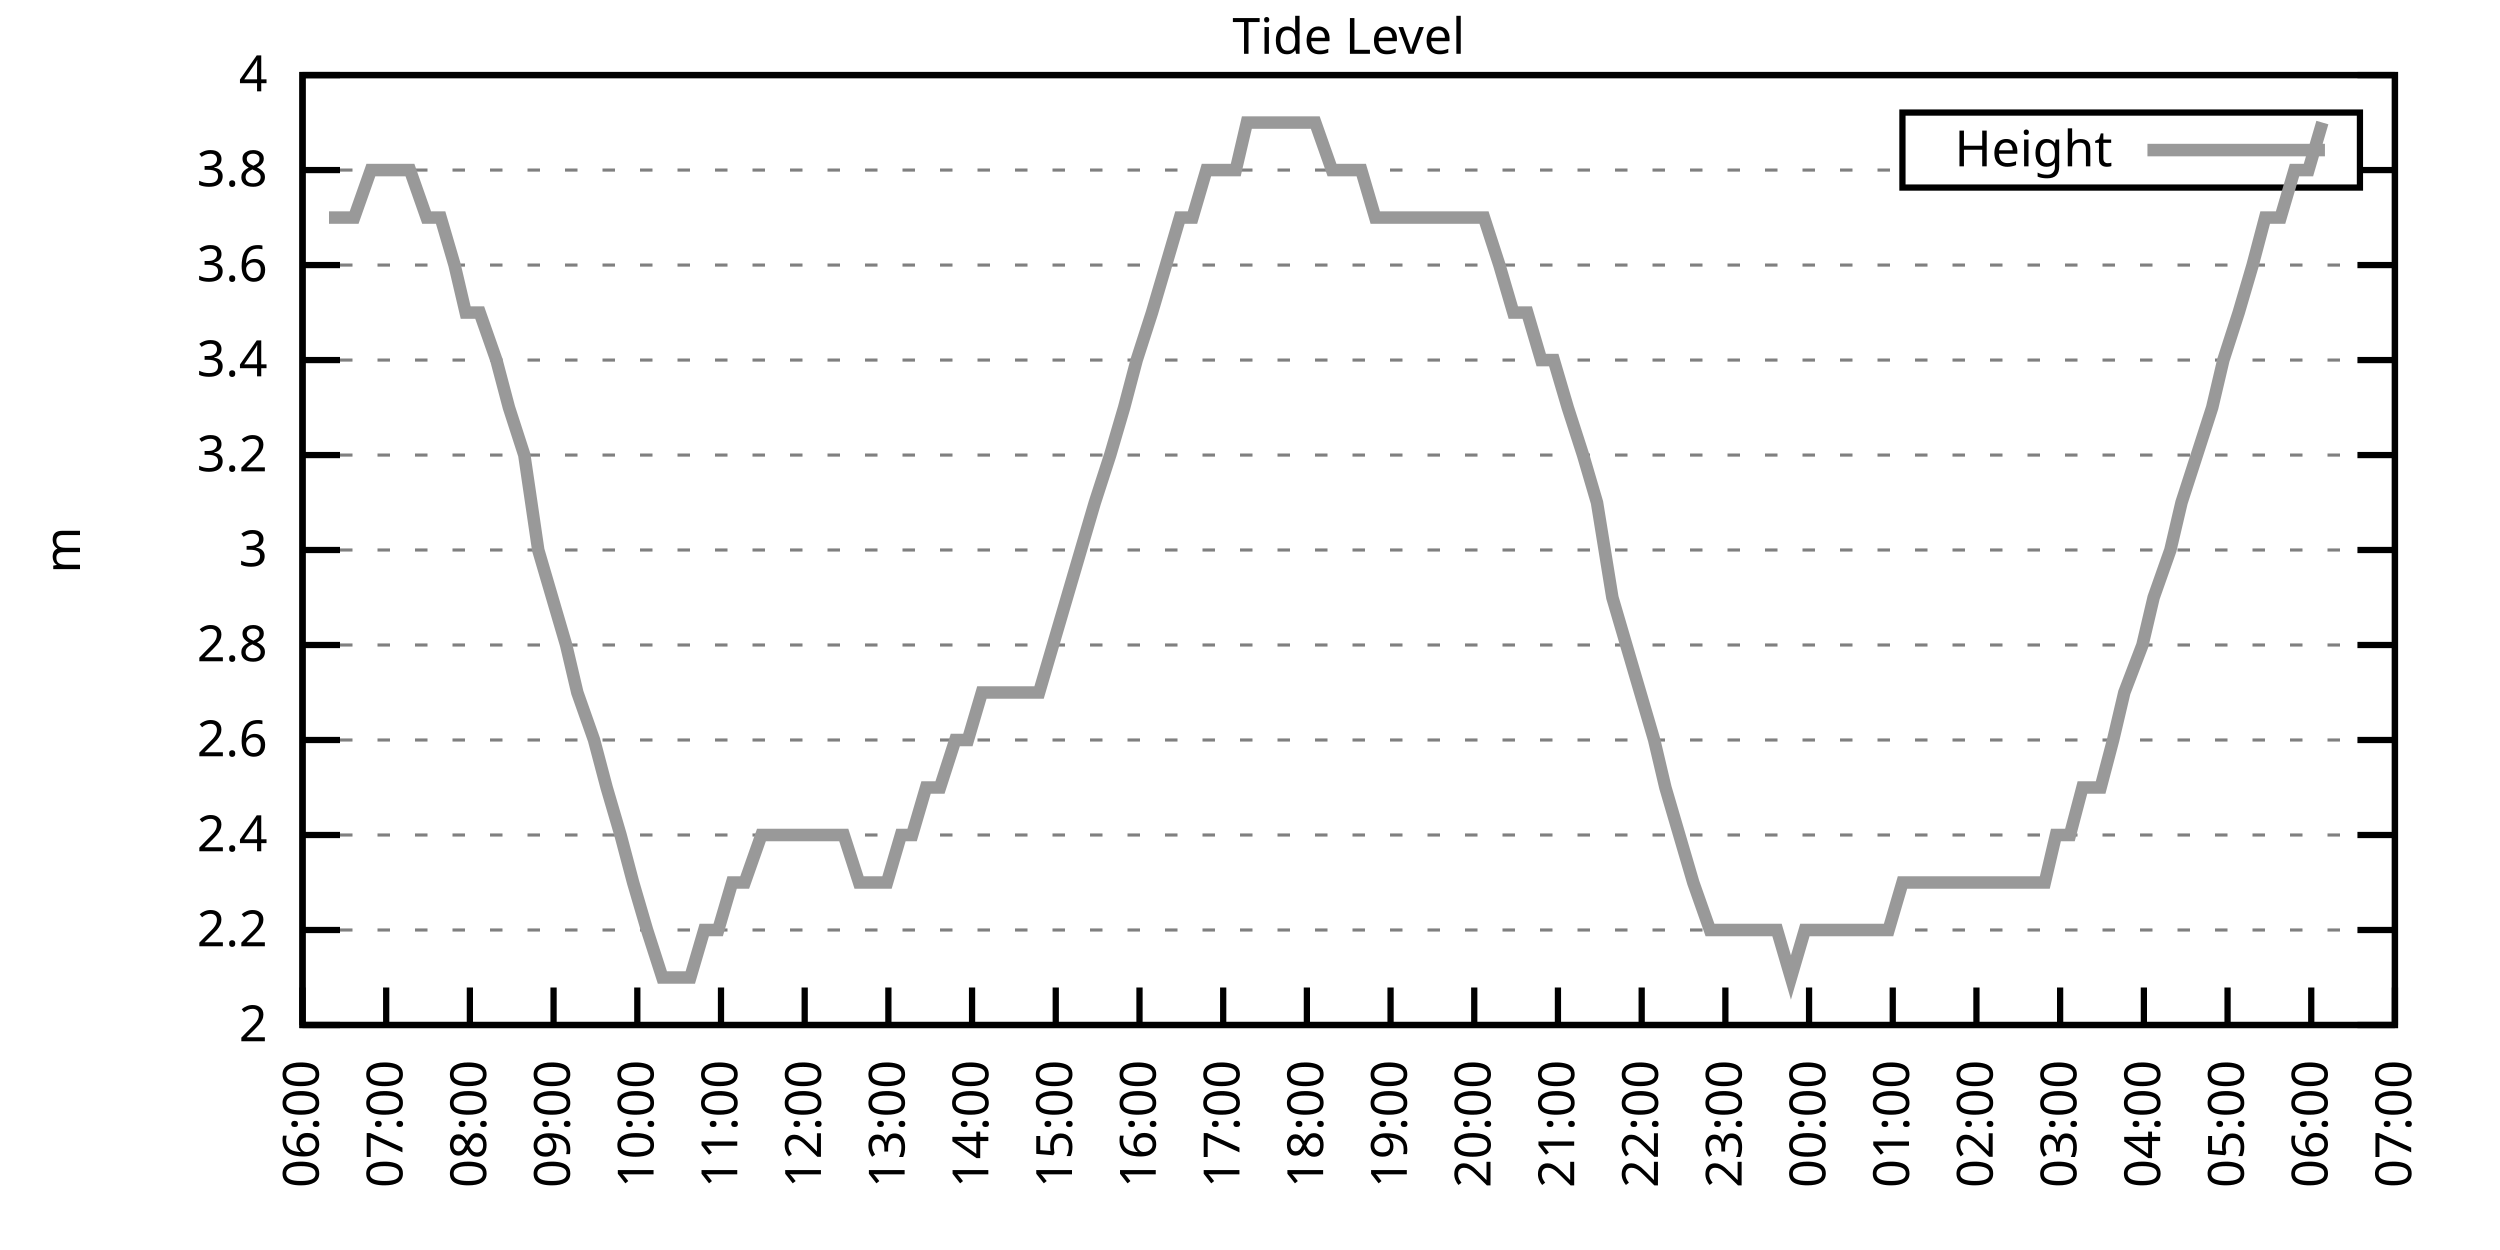
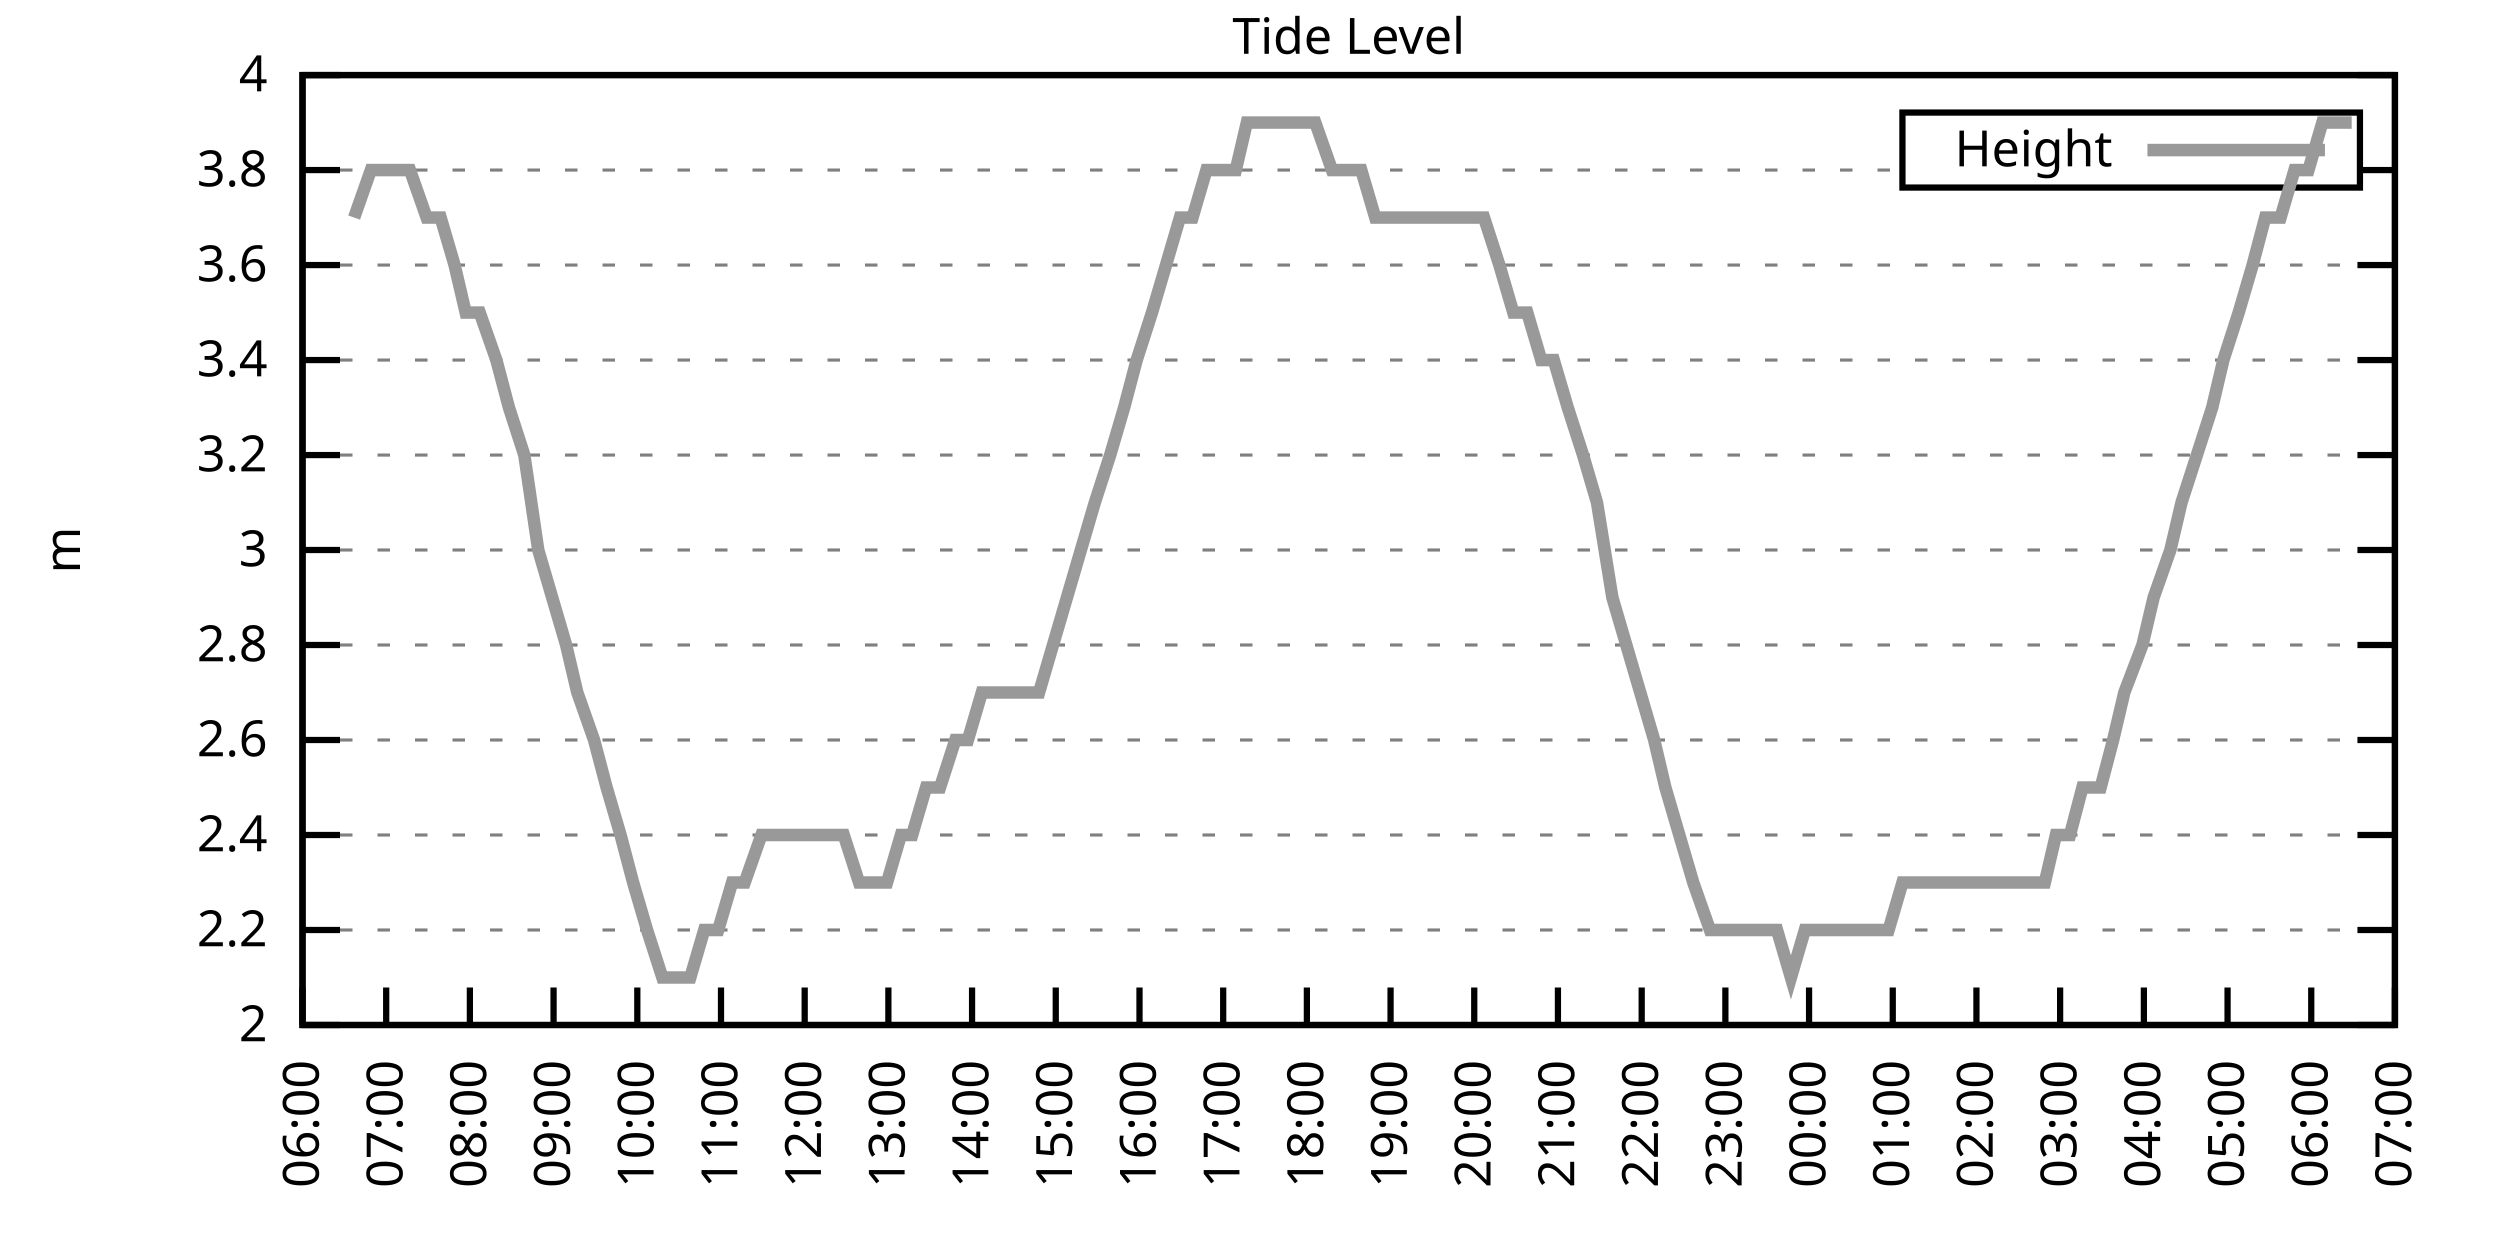
<svg xmlns="http://www.w3.org/2000/svg" xmlns:xlink="http://www.w3.org/1999/xlink" width="400" height="200" viewBox="0 0 400 200">
  <g id="gnuplot_canvas">
    <rect x="0" y="0" width="400" height="200" fill="none" />
    <defs>
      <circle id="gpDot" r="0.5" stroke-width="0.5" stroke="currentColor" />
      <path id="gpPt0" stroke-width="0.333" stroke="currentColor" d="M-1,0 h2 M0,-1 v2" />
      <path id="gpPt1" stroke-width="0.333" stroke="currentColor" d="M-1,-1 L1,1 M1,-1 L-1,1" />
      <path id="gpPt2" stroke-width="0.333" stroke="currentColor" d="M-1,0 L1,0 M0,-1 L0,1 M-1,-1 L1,1 M-1,1 L1,-1" />
      <rect id="gpPt3" stroke-width="0.333" stroke="currentColor" x="-1" y="-1" width="2" height="2" />
      <rect id="gpPt4" stroke-width="0.333" stroke="currentColor" fill="currentColor" x="-1" y="-1" width="2" height="2" />
      <circle id="gpPt5" stroke-width="0.333" stroke="currentColor" cx="0" cy="0" r="1" />
      <use xlink:href="#gpPt5" id="gpPt6" fill="currentColor" stroke="none" />
      <path id="gpPt7" stroke-width="0.333" stroke="currentColor" d="M0,-1.33 L-1.33,0.67 L1.33,0.67 z" />
      <use xlink:href="#gpPt7" id="gpPt8" fill="currentColor" stroke="none" />
      <use xlink:href="#gpPt7" id="gpPt9" stroke="currentColor" transform="rotate(180)" />
      <use xlink:href="#gpPt9" id="gpPt10" fill="currentColor" stroke="none" />
      <use xlink:href="#gpPt3" id="gpPt11" stroke="currentColor" transform="rotate(45)" />
      <use xlink:href="#gpPt11" id="gpPt12" fill="currentColor" stroke="none" />
      <path id="gpPt13" stroke-width="0.333" stroke="currentColor" d="M0,1.330 L1.265,0.411 L0.782,-1.067 L-0.782,-1.076 L-1.265,0.411 z" />
      <use xlink:href="#gpPt13" id="gpPt14" fill="currentColor" stroke="none" />
      <filter id="textbox" filterUnits="objectBoundingBox" x="0" y="0" height="1" width="1">
        <feFlood flood-color="white" flood-opacity="1" result="bgnd" />
        <feComposite in="SourceGraphic" in2="bgnd" operator="atop" />
      </filter>
      <filter id="greybox" filterUnits="objectBoundingBox" x="0" y="0" height="1" width="1">
        <feFlood flood-color="lightgrey" flood-opacity="1" result="grey" />
        <feComposite in="SourceGraphic" in2="grey" operator="atop" />
      </filter>
    </defs>
    <g fill="none" color="white" stroke="currentColor" stroke-width="1.00" stroke-linecap="butt" stroke-linejoin="miter">
</g>
    <g fill="none" color="black" stroke="currentColor" stroke-width="1.00" stroke-linecap="butt" stroke-linejoin="miter">
      <g stroke="none" shape-rendering="crispEdges">
        <polygon fill="rgb(255, 255, 255)" points="48.40,164.00 383.18,164.00 383.18,12.02 48.40,12.02 " />
      </g>
    </g>
    <g fill="none" color="black" stroke="currentColor" stroke-width="1.00" stroke-linecap="butt" stroke-linejoin="miter">
</g>
    <g fill="none" color="black" stroke="black" stroke-width="0.50" stroke-linecap="butt" stroke-linejoin="miter">
</g>
    <g fill="none" color="gray" stroke="currentColor" stroke-width="0.50" stroke-linecap="butt" stroke-linejoin="miter">
      <path stroke="gray" stroke-dasharray="2,4" class="gridline" d="M48.40,164.00 L383.19,164.00  " />
    </g>
    <g fill="none" color="gray" stroke="gray" stroke-width="1.00" stroke-linecap="butt" stroke-linejoin="miter">
</g>
    <g fill="none" color="black" stroke="currentColor" stroke-width="1.00" stroke-linecap="butt" stroke-linejoin="miter">
      <path stroke="black" d="M48.40,164.00 L54.40,164.00 M383.19,164.00 L377.19,164.00  " />
      <g transform="translate(42.80,166.60)" stroke="none" fill="black" font-family="Sans" font-size="8.00" text-anchor="end">
        <text>
          <tspan font-family="Sans"> 2</tspan>
        </text>
      </g>
    </g>
    <g fill="none" color="black" stroke="currentColor" stroke-width="1.00" stroke-linecap="butt" stroke-linejoin="miter">
</g>
    <g fill="none" color="black" stroke="black" stroke-width="0.50" stroke-linecap="butt" stroke-linejoin="miter">
</g>
    <g fill="none" color="gray" stroke="currentColor" stroke-width="0.50" stroke-linecap="butt" stroke-linejoin="miter">
      <path stroke="gray" stroke-dasharray="2,4" class="gridline" d="M48.40,148.80 L383.19,148.80  " />
    </g>
    <g fill="none" color="gray" stroke="gray" stroke-width="1.00" stroke-linecap="butt" stroke-linejoin="miter">
</g>
    <g fill="none" color="black" stroke="currentColor" stroke-width="1.00" stroke-linecap="butt" stroke-linejoin="miter">
      <path stroke="black" d="M48.40,148.80 L54.40,148.80 M383.19,148.80 L377.19,148.80  " />
      <g transform="translate(42.80,151.40)" stroke="none" fill="black" font-family="Sans" font-size="8.00" text-anchor="end">
        <text>
          <tspan font-family="Sans"> 2.2</tspan>
        </text>
      </g>
    </g>
    <g fill="none" color="black" stroke="currentColor" stroke-width="1.00" stroke-linecap="butt" stroke-linejoin="miter">
</g>
    <g fill="none" color="black" stroke="black" stroke-width="0.50" stroke-linecap="butt" stroke-linejoin="miter">
</g>
    <g fill="none" color="gray" stroke="currentColor" stroke-width="0.50" stroke-linecap="butt" stroke-linejoin="miter">
      <path stroke="gray" stroke-dasharray="2,4" class="gridline" d="M48.40,133.60 L383.19,133.60  " />
    </g>
    <g fill="none" color="gray" stroke="gray" stroke-width="1.00" stroke-linecap="butt" stroke-linejoin="miter">
</g>
    <g fill="none" color="black" stroke="currentColor" stroke-width="1.00" stroke-linecap="butt" stroke-linejoin="miter">
      <path stroke="black" d="M48.40,133.60 L54.40,133.60 M383.19,133.60 L377.19,133.60  " />
      <g transform="translate(42.80,136.20)" stroke="none" fill="black" font-family="Sans" font-size="8.00" text-anchor="end">
        <text>
          <tspan font-family="Sans"> 2.4</tspan>
        </text>
      </g>
    </g>
    <g fill="none" color="black" stroke="currentColor" stroke-width="1.00" stroke-linecap="butt" stroke-linejoin="miter">
</g>
    <g fill="none" color="black" stroke="black" stroke-width="0.50" stroke-linecap="butt" stroke-linejoin="miter">
</g>
    <g fill="none" color="gray" stroke="currentColor" stroke-width="0.50" stroke-linecap="butt" stroke-linejoin="miter">
      <path stroke="gray" stroke-dasharray="2,4" class="gridline" d="M48.40,118.40 L383.19,118.40  " />
    </g>
    <g fill="none" color="gray" stroke="gray" stroke-width="1.00" stroke-linecap="butt" stroke-linejoin="miter">
</g>
    <g fill="none" color="black" stroke="currentColor" stroke-width="1.00" stroke-linecap="butt" stroke-linejoin="miter">
      <path stroke="black" d="M48.40,118.40 L54.40,118.40 M383.19,118.40 L377.19,118.40  " />
      <g transform="translate(42.80,121.00)" stroke="none" fill="black" font-family="Sans" font-size="8.00" text-anchor="end">
        <text>
          <tspan font-family="Sans"> 2.6</tspan>
        </text>
      </g>
    </g>
    <g fill="none" color="black" stroke="currentColor" stroke-width="1.00" stroke-linecap="butt" stroke-linejoin="miter">
</g>
    <g fill="none" color="black" stroke="black" stroke-width="0.50" stroke-linecap="butt" stroke-linejoin="miter">
</g>
    <g fill="none" color="gray" stroke="currentColor" stroke-width="0.50" stroke-linecap="butt" stroke-linejoin="miter">
      <path stroke="gray" stroke-dasharray="2,4" class="gridline" d="M48.40,103.20 L383.19,103.20  " />
    </g>
    <g fill="none" color="gray" stroke="gray" stroke-width="1.00" stroke-linecap="butt" stroke-linejoin="miter">
</g>
    <g fill="none" color="black" stroke="currentColor" stroke-width="1.00" stroke-linecap="butt" stroke-linejoin="miter">
      <path stroke="black" d="M48.40,103.20 L54.40,103.20 M383.19,103.20 L377.19,103.20  " />
      <g transform="translate(42.80,105.80)" stroke="none" fill="black" font-family="Sans" font-size="8.00" text-anchor="end">
        <text>
          <tspan font-family="Sans"> 2.8</tspan>
        </text>
      </g>
    </g>
    <g fill="none" color="black" stroke="currentColor" stroke-width="1.00" stroke-linecap="butt" stroke-linejoin="miter">
</g>
    <g fill="none" color="black" stroke="black" stroke-width="0.50" stroke-linecap="butt" stroke-linejoin="miter">
</g>
    <g fill="none" color="gray" stroke="currentColor" stroke-width="0.50" stroke-linecap="butt" stroke-linejoin="miter">
      <path stroke="gray" stroke-dasharray="2,4" class="gridline" d="M48.40,88.00 L383.19,88.00  " />
    </g>
    <g fill="none" color="gray" stroke="gray" stroke-width="1.00" stroke-linecap="butt" stroke-linejoin="miter">
</g>
    <g fill="none" color="black" stroke="currentColor" stroke-width="1.00" stroke-linecap="butt" stroke-linejoin="miter">
      <path stroke="black" d="M48.40,88.00 L54.40,88.00 M383.19,88.00 L377.19,88.00  " />
      <g transform="translate(42.80,90.60)" stroke="none" fill="black" font-family="Sans" font-size="8.00" text-anchor="end">
        <text>
          <tspan font-family="Sans"> 3</tspan>
        </text>
      </g>
    </g>
    <g fill="none" color="black" stroke="currentColor" stroke-width="1.00" stroke-linecap="butt" stroke-linejoin="miter">
</g>
    <g fill="none" color="black" stroke="black" stroke-width="0.50" stroke-linecap="butt" stroke-linejoin="miter">
</g>
    <g fill="none" color="gray" stroke="currentColor" stroke-width="0.50" stroke-linecap="butt" stroke-linejoin="miter">
      <path stroke="gray" stroke-dasharray="2,4" class="gridline" d="M48.40,72.81 L383.19,72.81  " />
    </g>
    <g fill="none" color="gray" stroke="gray" stroke-width="1.00" stroke-linecap="butt" stroke-linejoin="miter">
</g>
    <g fill="none" color="black" stroke="currentColor" stroke-width="1.00" stroke-linecap="butt" stroke-linejoin="miter">
      <path stroke="black" d="M48.40,72.81 L54.40,72.81 M383.19,72.81 L377.19,72.81  " />
      <g transform="translate(42.80,75.41)" stroke="none" fill="black" font-family="Sans" font-size="8.00" text-anchor="end">
        <text>
          <tspan font-family="Sans"> 3.2</tspan>
        </text>
      </g>
    </g>
    <g fill="none" color="black" stroke="currentColor" stroke-width="1.00" stroke-linecap="butt" stroke-linejoin="miter">
</g>
    <g fill="none" color="black" stroke="black" stroke-width="0.50" stroke-linecap="butt" stroke-linejoin="miter">
</g>
    <g fill="none" color="gray" stroke="currentColor" stroke-width="0.50" stroke-linecap="butt" stroke-linejoin="miter">
      <path stroke="gray" stroke-dasharray="2,4" class="gridline" d="M48.40,57.61 L383.19,57.61  " />
    </g>
    <g fill="none" color="gray" stroke="gray" stroke-width="1.00" stroke-linecap="butt" stroke-linejoin="miter">
</g>
    <g fill="none" color="black" stroke="currentColor" stroke-width="1.00" stroke-linecap="butt" stroke-linejoin="miter">
      <path stroke="black" d="M48.40,57.61 L54.40,57.61 M383.19,57.61 L377.19,57.61  " />
      <g transform="translate(42.80,60.21)" stroke="none" fill="black" font-family="Sans" font-size="8.00" text-anchor="end">
        <text>
          <tspan font-family="Sans"> 3.4</tspan>
        </text>
      </g>
    </g>
    <g fill="none" color="black" stroke="currentColor" stroke-width="1.00" stroke-linecap="butt" stroke-linejoin="miter">
</g>
    <g fill="none" color="black" stroke="black" stroke-width="0.50" stroke-linecap="butt" stroke-linejoin="miter">
</g>
    <g fill="none" color="gray" stroke="currentColor" stroke-width="0.50" stroke-linecap="butt" stroke-linejoin="miter">
      <path stroke="gray" stroke-dasharray="2,4" class="gridline" d="M48.40,42.41 L383.19,42.41  " />
    </g>
    <g fill="none" color="gray" stroke="gray" stroke-width="1.00" stroke-linecap="butt" stroke-linejoin="miter">
</g>
    <g fill="none" color="black" stroke="currentColor" stroke-width="1.00" stroke-linecap="butt" stroke-linejoin="miter">
      <path stroke="black" d="M48.40,42.41 L54.40,42.41 M383.19,42.41 L377.19,42.41  " />
      <g transform="translate(42.80,45.01)" stroke="none" fill="black" font-family="Sans" font-size="8.00" text-anchor="end">
        <text>
          <tspan font-family="Sans"> 3.6</tspan>
        </text>
      </g>
    </g>
    <g fill="none" color="black" stroke="currentColor" stroke-width="1.00" stroke-linecap="butt" stroke-linejoin="miter">
</g>
    <g fill="none" color="black" stroke="black" stroke-width="0.50" stroke-linecap="butt" stroke-linejoin="miter">
</g>
    <g fill="none" color="gray" stroke="currentColor" stroke-width="0.50" stroke-linecap="butt" stroke-linejoin="miter">
      <path stroke="gray" stroke-dasharray="2,4" class="gridline" d="M48.40,27.21 L304.39,27.21 M377.59,27.21 L383.19,27.21  " />
    </g>
    <g fill="none" color="gray" stroke="gray" stroke-width="1.00" stroke-linecap="butt" stroke-linejoin="miter">
</g>
    <g fill="none" color="black" stroke="currentColor" stroke-width="1.00" stroke-linecap="butt" stroke-linejoin="miter">
      <path stroke="black" d="M48.40,27.21 L54.40,27.21 M383.19,27.21 L377.19,27.21  " />
      <g transform="translate(42.80,29.81)" stroke="none" fill="black" font-family="Sans" font-size="8.00" text-anchor="end">
        <text>
          <tspan font-family="Sans"> 3.8</tspan>
        </text>
      </g>
    </g>
    <g fill="none" color="black" stroke="currentColor" stroke-width="1.00" stroke-linecap="butt" stroke-linejoin="miter">
</g>
    <g fill="none" color="black" stroke="black" stroke-width="0.50" stroke-linecap="butt" stroke-linejoin="miter">
</g>
    <g fill="none" color="gray" stroke="currentColor" stroke-width="0.50" stroke-linecap="butt" stroke-linejoin="miter">
      <path stroke="gray" stroke-dasharray="2,4" class="gridline" d="M48.40,12.01 L383.19,12.01  " />
    </g>
    <g fill="none" color="gray" stroke="gray" stroke-width="1.00" stroke-linecap="butt" stroke-linejoin="miter">
</g>
    <g fill="none" color="black" stroke="currentColor" stroke-width="1.00" stroke-linecap="butt" stroke-linejoin="miter">
      <path stroke="black" d="M48.40,12.01 L54.40,12.01 M383.19,12.01 L377.19,12.01  " />
      <g transform="translate(42.80,14.61)" stroke="none" fill="black" font-family="Sans" font-size="8.00" text-anchor="end">
        <text>
          <tspan font-family="Sans"> 4</tspan>
        </text>
      </g>
    </g>
    <g fill="none" color="black" stroke="currentColor" stroke-width="1.00" stroke-linecap="butt" stroke-linejoin="miter">
      <path stroke="black" d="M48.40,164.00 L48.40,158.00  " />
      <g transform="translate(51.00,169.60) rotate(270.00)" stroke="none" fill="black" font-family="Sans" font-size="8.00" text-anchor="end">
        <text>
          <tspan font-family="Sans">06:00</tspan>
        </text>
      </g>
    </g>
    <g fill="none" color="black" stroke="currentColor" stroke-width="1.00" stroke-linecap="butt" stroke-linejoin="miter">
      <path stroke="black" d="M61.79,164.00 L61.79,158.00  " />
      <g transform="translate(64.39,169.60) rotate(270.00)" stroke="none" fill="black" font-family="Sans" font-size="8.00" text-anchor="end">
        <text>
          <tspan font-family="Sans">07:00</tspan>
        </text>
      </g>
    </g>
    <g fill="none" color="black" stroke="currentColor" stroke-width="1.00" stroke-linecap="butt" stroke-linejoin="miter">
      <path stroke="black" d="M75.18,164.00 L75.18,158.00  " />
      <g transform="translate(77.78,169.60) rotate(270.00)" stroke="none" fill="black" font-family="Sans" font-size="8.00" text-anchor="end">
        <text>
          <tspan font-family="Sans">08:00</tspan>
        </text>
      </g>
    </g>
    <g fill="none" color="black" stroke="currentColor" stroke-width="1.00" stroke-linecap="butt" stroke-linejoin="miter">
      <path stroke="black" d="M88.57,164.00 L88.57,158.00  " />
      <g transform="translate(91.17,169.60) rotate(270.00)" stroke="none" fill="black" font-family="Sans" font-size="8.00" text-anchor="end">
        <text>
          <tspan font-family="Sans">09:00</tspan>
        </text>
      </g>
    </g>
    <g fill="none" color="black" stroke="currentColor" stroke-width="1.00" stroke-linecap="butt" stroke-linejoin="miter">
      <path stroke="black" d="M101.97,164.00 L101.97,158.00  " />
      <g transform="translate(104.57,169.60) rotate(270.00)" stroke="none" fill="black" font-family="Sans" font-size="8.00" text-anchor="end">
        <text>
          <tspan font-family="Sans">10:00</tspan>
        </text>
      </g>
    </g>
    <g fill="none" color="black" stroke="currentColor" stroke-width="1.00" stroke-linecap="butt" stroke-linejoin="miter">
      <path stroke="black" d="M115.36,164.00 L115.36,158.00  " />
      <g transform="translate(117.96,169.60) rotate(270.00)" stroke="none" fill="black" font-family="Sans" font-size="8.00" text-anchor="end">
        <text>
          <tspan font-family="Sans">11:00</tspan>
        </text>
      </g>
    </g>
    <g fill="none" color="black" stroke="currentColor" stroke-width="1.00" stroke-linecap="butt" stroke-linejoin="miter">
      <path stroke="black" d="M128.75,164.00 L128.75,158.00  " />
      <g transform="translate(131.35,169.60) rotate(270.00)" stroke="none" fill="black" font-family="Sans" font-size="8.00" text-anchor="end">
        <text>
          <tspan font-family="Sans">12:00</tspan>
        </text>
      </g>
    </g>
    <g fill="none" color="black" stroke="currentColor" stroke-width="1.00" stroke-linecap="butt" stroke-linejoin="miter">
      <path stroke="black" d="M142.14,164.00 L142.14,158.00  " />
      <g transform="translate(144.74,169.60) rotate(270.00)" stroke="none" fill="black" font-family="Sans" font-size="8.00" text-anchor="end">
        <text>
          <tspan font-family="Sans">13:00</tspan>
        </text>
      </g>
    </g>
    <g fill="none" color="black" stroke="currentColor" stroke-width="1.00" stroke-linecap="butt" stroke-linejoin="miter">
      <path stroke="black" d="M155.53,164.00 L155.53,158.00  " />
      <g transform="translate(158.13,169.60) rotate(270.00)" stroke="none" fill="black" font-family="Sans" font-size="8.00" text-anchor="end">
        <text>
          <tspan font-family="Sans">14:00</tspan>
        </text>
      </g>
    </g>
    <g fill="none" color="black" stroke="currentColor" stroke-width="1.00" stroke-linecap="butt" stroke-linejoin="miter">
      <path stroke="black" d="M168.92,164.00 L168.92,158.00  " />
      <g transform="translate(171.52,169.60) rotate(270.00)" stroke="none" fill="black" font-family="Sans" font-size="8.00" text-anchor="end">
        <text>
          <tspan font-family="Sans">15:00</tspan>
        </text>
      </g>
    </g>
    <g fill="none" color="black" stroke="currentColor" stroke-width="1.00" stroke-linecap="butt" stroke-linejoin="miter">
      <path stroke="black" d="M182.32,164.00 L182.32,158.00  " />
      <g transform="translate(184.92,169.60) rotate(270.00)" stroke="none" fill="black" font-family="Sans" font-size="8.00" text-anchor="end">
        <text>
          <tspan font-family="Sans">16:00</tspan>
        </text>
      </g>
    </g>
    <g fill="none" color="black" stroke="currentColor" stroke-width="1.00" stroke-linecap="butt" stroke-linejoin="miter">
      <path stroke="black" d="M195.71,164.00 L195.71,158.00  " />
      <g transform="translate(198.31,169.60) rotate(270.00)" stroke="none" fill="black" font-family="Sans" font-size="8.00" text-anchor="end">
        <text>
          <tspan font-family="Sans">17:00</tspan>
        </text>
      </g>
    </g>
    <g fill="none" color="black" stroke="currentColor" stroke-width="1.00" stroke-linecap="butt" stroke-linejoin="miter">
      <path stroke="black" d="M209.10,164.00 L209.10,158.00  " />
      <g transform="translate(211.70,169.60) rotate(270.00)" stroke="none" fill="black" font-family="Sans" font-size="8.00" text-anchor="end">
        <text>
          <tspan font-family="Sans">18:00</tspan>
        </text>
      </g>
    </g>
    <g fill="none" color="black" stroke="currentColor" stroke-width="1.00" stroke-linecap="butt" stroke-linejoin="miter">
      <path stroke="black" d="M222.49,164.00 L222.49,158.00  " />
      <g transform="translate(225.09,169.60) rotate(270.00)" stroke="none" fill="black" font-family="Sans" font-size="8.00" text-anchor="end">
        <text>
          <tspan font-family="Sans">19:00</tspan>
        </text>
      </g>
    </g>
    <g fill="none" color="black" stroke="currentColor" stroke-width="1.00" stroke-linecap="butt" stroke-linejoin="miter">
      <path stroke="black" d="M235.88,164.00 L235.88,158.00  " />
      <g transform="translate(238.48,169.60) rotate(270.00)" stroke="none" fill="black" font-family="Sans" font-size="8.00" text-anchor="end">
        <text>
          <tspan font-family="Sans">20:00</tspan>
        </text>
      </g>
    </g>
    <g fill="none" color="black" stroke="currentColor" stroke-width="1.00" stroke-linecap="butt" stroke-linejoin="miter">
      <path stroke="black" d="M249.27,164.00 L249.27,158.00  " />
      <g transform="translate(251.87,169.60) rotate(270.00)" stroke="none" fill="black" font-family="Sans" font-size="8.00" text-anchor="end">
        <text>
          <tspan font-family="Sans">21:00</tspan>
        </text>
      </g>
    </g>
    <g fill="none" color="black" stroke="currentColor" stroke-width="1.00" stroke-linecap="butt" stroke-linejoin="miter">
      <path stroke="black" d="M262.67,164.00 L262.67,158.00  " />
      <g transform="translate(265.27,169.60) rotate(270.00)" stroke="none" fill="black" font-family="Sans" font-size="8.00" text-anchor="end">
        <text>
          <tspan font-family="Sans">22:00</tspan>
        </text>
      </g>
    </g>
    <g fill="none" color="black" stroke="currentColor" stroke-width="1.00" stroke-linecap="butt" stroke-linejoin="miter">
      <path stroke="black" d="M276.06,164.00 L276.06,158.00  " />
      <g transform="translate(278.66,169.60) rotate(270.00)" stroke="none" fill="black" font-family="Sans" font-size="8.00" text-anchor="end">
        <text>
          <tspan font-family="Sans">23:00</tspan>
        </text>
      </g>
    </g>
    <g fill="none" color="black" stroke="currentColor" stroke-width="1.00" stroke-linecap="butt" stroke-linejoin="miter">
      <path stroke="black" d="M289.45,164.00 L289.45,158.00  " />
      <g transform="translate(292.05,169.60) rotate(270.00)" stroke="none" fill="black" font-family="Sans" font-size="8.00" text-anchor="end">
        <text>
          <tspan font-family="Sans">00:00</tspan>
        </text>
      </g>
    </g>
    <g fill="none" color="black" stroke="currentColor" stroke-width="1.00" stroke-linecap="butt" stroke-linejoin="miter">
      <path stroke="black" d="M302.84,164.00 L302.84,158.00  " />
      <g transform="translate(305.44,169.60) rotate(270.00)" stroke="none" fill="black" font-family="Sans" font-size="8.00" text-anchor="end">
        <text>
          <tspan font-family="Sans">01:00</tspan>
        </text>
      </g>
    </g>
    <g fill="none" color="black" stroke="currentColor" stroke-width="1.00" stroke-linecap="butt" stroke-linejoin="miter">
      <path stroke="black" d="M316.23,164.00 L316.23,158.00  " />
      <g transform="translate(318.83,169.60) rotate(270.00)" stroke="none" fill="black" font-family="Sans" font-size="8.00" text-anchor="end">
        <text>
          <tspan font-family="Sans">02:00</tspan>
        </text>
      </g>
    </g>
    <g fill="none" color="black" stroke="currentColor" stroke-width="1.00" stroke-linecap="butt" stroke-linejoin="miter">
      <path stroke="black" d="M329.62,164.00 L329.62,158.00  " />
      <g transform="translate(332.22,169.60) rotate(270.00)" stroke="none" fill="black" font-family="Sans" font-size="8.00" text-anchor="end">
        <text>
          <tspan font-family="Sans">03:00</tspan>
        </text>
      </g>
    </g>
    <g fill="none" color="black" stroke="currentColor" stroke-width="1.00" stroke-linecap="butt" stroke-linejoin="miter">
      <path stroke="black" d="M343.02,164.00 L343.02,158.00  " />
      <g transform="translate(345.62,169.60) rotate(270.00)" stroke="none" fill="black" font-family="Sans" font-size="8.00" text-anchor="end">
        <text>
          <tspan font-family="Sans">04:00</tspan>
        </text>
      </g>
    </g>
    <g fill="none" color="black" stroke="currentColor" stroke-width="1.00" stroke-linecap="butt" stroke-linejoin="miter">
      <path stroke="black" d="M356.41,164.00 L356.41,158.00  " />
      <g transform="translate(359.01,169.60) rotate(270.00)" stroke="none" fill="black" font-family="Sans" font-size="8.00" text-anchor="end">
        <text>
          <tspan font-family="Sans">05:00</tspan>
        </text>
      </g>
    </g>
    <g fill="none" color="black" stroke="currentColor" stroke-width="1.00" stroke-linecap="butt" stroke-linejoin="miter">
      <path stroke="black" d="M369.80,164.00 L369.80,158.00  " />
      <g transform="translate(372.40,169.60) rotate(270.00)" stroke="none" fill="black" font-family="Sans" font-size="8.00" text-anchor="end">
        <text>
          <tspan font-family="Sans">06:00</tspan>
        </text>
      </g>
    </g>
    <g fill="none" color="black" stroke="currentColor" stroke-width="1.00" stroke-linecap="butt" stroke-linejoin="miter">
      <path stroke="black" d="M383.19,164.00 L383.19,158.00  " />
      <g transform="translate(385.79,169.60) rotate(270.00)" stroke="none" fill="black" font-family="Sans" font-size="8.00" text-anchor="end">
        <text>
          <tspan font-family="Sans">07:00</tspan>
        </text>
      </g>
    </g>
    <g fill="none" color="black" stroke="currentColor" stroke-width="1.00" stroke-linecap="butt" stroke-linejoin="miter">
</g>
    <g fill="none" color="black" stroke="currentColor" stroke-width="1.00" stroke-linecap="butt" stroke-linejoin="miter">
      <path stroke="black" d="M48.40,12.01 L48.40,164.00 L383.19,164.00 L383.19,12.01 L48.40,12.01 Z  " />
    </g>
    <g fill="none" color="black" stroke="currentColor" stroke-width="1.00" stroke-linecap="butt" stroke-linejoin="miter">
</g>
    <g fill="none" color="black" stroke="currentColor" stroke-width="1.00" stroke-linecap="butt" stroke-linejoin="miter">
      <path stroke="black" d="M304.39,30.01 L304.39,18.01 L377.59,18.01 L377.59,30.01 L304.39,30.01 Z  " />
    </g>
    <g id="Tide_level_plot_1">
      <g fill="none" color="white" stroke="black" stroke-width="2.00" stroke-linecap="butt" stroke-linejoin="miter">
</g>
      <g fill="none" color="black" stroke="currentColor" stroke-width="2.00" stroke-linecap="butt" stroke-linejoin="miter">
        <g transform="translate(337.99,26.61)" stroke="none" fill="black" font-family="Sans" font-size="8.00" text-anchor="end">
          <text>
            <tspan font-family="Sans">Height</tspan>
          </text>
        </g>
      </g>
      <g fill="none" color="black" stroke="currentColor" stroke-width="2.00" stroke-linecap="butt" stroke-linejoin="miter">
-         <path stroke="rgb(153, 153, 153)" d="M343.59,24.01 L371.99,24.01 M52.64,34.81 L54.43,34.81 L56.66,34.81 L59.34,27.21 L61.35,27.21 L63.58,27.21   L65.59,27.21 L68.26,34.81 L70.50,34.81 L72.73,42.41 L74.51,50.01 L76.75,50.01 L79.42,57.61 L81.43,65.21   L83.89,72.81 L86.12,88.00 L88.35,95.60 L90.58,103.20 L92.37,110.80 L95.05,118.40 L97.06,126.00 L99.29,133.60   L101.30,141.20 L103.53,148.80 L105.98,156.40 L107.99,156.40 L110.45,156.40 L112.68,148.80 L114.91,148.80 L117.14,141.20   L119.15,141.20 L121.83,133.60 L123.84,133.60 L125.85,133.60 L128.08,133.60 L130.54,133.60 L132.77,133.60 L135.00,133.60   L137.45,141.20 L139.46,141.20 L141.92,141.20 L144.15,133.60 L145.94,133.60 L148.17,126.00 L150.40,126.00 L152.85,118.40   L154.86,118.40 L157.10,110.80 L159.55,110.80 L161.78,110.80 L164.01,110.80 L166.25,110.80 L168.48,103.20 L170.71,95.60   L172.94,88.00 L175.17,80.41 L177.63,72.81 L179.86,65.21 L181.87,57.61 L184.32,50.01 L186.56,42.41 L188.79,34.81   L190.80,34.81 L193.03,27.21 L195.04,27.21 L197.72,27.21 L199.50,19.61 L201.73,19.61 L203.74,19.61 L206.20,19.61   L208.43,19.61 L210.44,19.61 L213.12,27.21 L215.13,27.21 L217.80,27.21 L220.04,34.81 L222.04,34.81 L224.50,34.81   L226.73,34.81 L228.74,34.81 L231.20,34.81 L233.43,34.81 L234.99,34.81 L237.44,34.81 L239.90,42.41 L242.13,50.01   L244.36,50.01 L246.60,57.61 L248.60,57.61 L250.84,65.21 L253.29,72.81 L255.52,80.41 L257.98,95.60 L260.21,103.20   L262.44,110.80 L264.67,118.40 L266.46,126.00 L268.69,133.60 L270.92,141.20 L273.60,148.80 L275.83,148.80 L277.62,148.80   L279.85,148.80 L282.53,148.80 L284.32,148.80 L286.55,156.40 L288.78,148.80 L291.23,148.80 L293.69,148.80 L295.48,148.80   L297.71,148.80 L299.94,148.80 L302.17,148.80 L304.40,141.20 L306.63,141.20 L309.09,141.20 L311.54,141.20 L313.55,141.20   L315.56,141.20 L318.24,141.20 L320.25,141.20 L322.70,141.20 L324.49,141.20 L327.17,141.20 L328.95,133.60 L331.19,133.60   L333.19,126.00 L336.10,126.00 L338.10,118.40 L339.89,110.80 L342.79,103.20 L344.58,95.60 L347.26,88.00 L349.04,80.41   L351.50,72.81 L353.95,65.21 L355.74,57.61 L358.19,50.01 L360.42,42.41 L362.43,34.81 L364.89,34.81 L367.12,27.21   L369.35,27.21 L371.58,19.61  " />
+         <path stroke="rgb(153, 153, 153)" d="M343.59,24.01 L371.99,24.01 M56.66,34.81 L59.34,27.21 L61.35,27.21 L63.58,27.21 L65.59,27.21 L68.26,34.81   L70.50,34.81 L72.73,42.41 L74.51,50.01 L76.75,50.01 L79.42,57.61 L81.43,65.21 L83.89,72.81 L86.12,88.00   L88.35,95.60 L90.58,103.20 L92.37,110.80 L95.05,118.40 L97.06,126.00 L99.29,133.60 L101.30,141.20 L103.53,148.80   L105.98,156.40 L107.99,156.40 L110.45,156.40 L112.68,148.80 L114.91,148.80 L117.14,141.20 L119.15,141.20 L121.83,133.60   L123.84,133.60 L125.85,133.60 L128.08,133.60 L130.54,133.60 L132.77,133.60 L135.00,133.60 L137.45,141.20 L139.46,141.20   L141.92,141.20 L144.15,133.60 L145.94,133.60 L148.17,126.00 L150.40,126.00 L152.85,118.40 L154.86,118.40 L157.10,110.80   L159.55,110.80 L161.78,110.80 L164.01,110.80 L166.25,110.80 L168.48,103.20 L170.71,95.60 L172.94,88.00 L175.17,80.41   L177.63,72.81 L179.86,65.21 L181.87,57.61 L184.32,50.01 L186.56,42.41 L188.79,34.81 L190.80,34.81 L193.03,27.21   L195.04,27.21 L197.72,27.21 L199.50,19.61 L201.73,19.61 L203.74,19.61 L206.20,19.61 L208.43,19.61 L210.44,19.61   L213.12,27.21 L215.13,27.21 L217.80,27.21 L220.04,34.81 L222.04,34.81 L224.50,34.81 L226.73,34.81 L228.74,34.81   L231.20,34.81 L233.43,34.81 L234.99,34.81 L237.44,34.81 L239.90,42.41 L242.13,50.01 L244.36,50.01 L246.60,57.61   L248.60,57.61 L250.84,65.21 L253.29,72.81 L255.52,80.41 L257.98,95.60 L260.21,103.20 L262.44,110.80 L264.67,118.40   L266.46,126.00 L268.69,133.60 L270.92,141.20 L273.60,148.80 L275.83,148.80 L277.62,148.80 L279.85,148.80 L282.53,148.80   L284.32,148.80 L286.55,156.40 L288.78,148.80 L291.23,148.80 L293.69,148.80 L295.48,148.80 L297.71,148.80 L299.94,148.80   L302.17,148.80 L304.40,141.20 L306.63,141.20 L309.09,141.20 L311.54,141.20 L313.55,141.20 L315.56,141.20 L318.24,141.20   L320.25,141.20 L322.70,141.20 L324.49,141.20 L327.17,141.20 L328.95,133.60 L331.19,133.60 L333.19,126.00 L336.10,126.00   L338.10,118.40 L339.89,110.80 L342.79,103.20 L344.58,95.60 L347.26,88.00 L349.04,80.41 L351.50,72.81 L353.95,65.21   L355.74,57.61 L358.19,50.01 L360.42,42.41 L362.43,34.81 L364.89,34.81 L367.12,27.21 L369.35,27.21 L371.58,19.61   L373.82,19.61 L376.27,19.61  " />
      </g>
    </g>
    <g fill="none" color="black" stroke="currentColor" stroke-width="2.00" stroke-linecap="butt" stroke-linejoin="miter">
</g>
    <g fill="none" color="black" stroke="black" stroke-width="1.00" stroke-linecap="butt" stroke-linejoin="miter">
</g>
    <g fill="none" color="black" stroke="currentColor" stroke-width="1.00" stroke-linecap="butt" stroke-linejoin="miter">
      <path stroke="black" d="M48.40,12.01 L48.40,164.00 L383.19,164.00 L383.19,12.01 L48.40,12.01 Z  " />
      <g transform="translate(12.80,88.01) rotate(270.00)" stroke="none" fill="black" font-family="Sans" font-size="8.00" text-anchor="middle">
        <text>
          <tspan font-family="Sans">m</tspan>
        </text>
      </g>
    </g>
    <g fill="none" color="black" stroke="currentColor" stroke-width="1.00" stroke-linecap="butt" stroke-linejoin="miter">
</g>
    <g fill="none" color="black" stroke="currentColor" stroke-width="1.00" stroke-linecap="butt" stroke-linejoin="miter">
      <g transform="translate(215.79,8.61)" stroke="none" fill="black" font-family="Sans" font-size="8.00" text-anchor="middle">
        <text>
          <tspan font-family="Sans">Tide Level</tspan>
        </text>
      </g>
    </g>
    <g fill="none" color="black" stroke="currentColor" stroke-width="1.00" stroke-linecap="butt" stroke-linejoin="miter">
</g>
  </g>
</svg>
